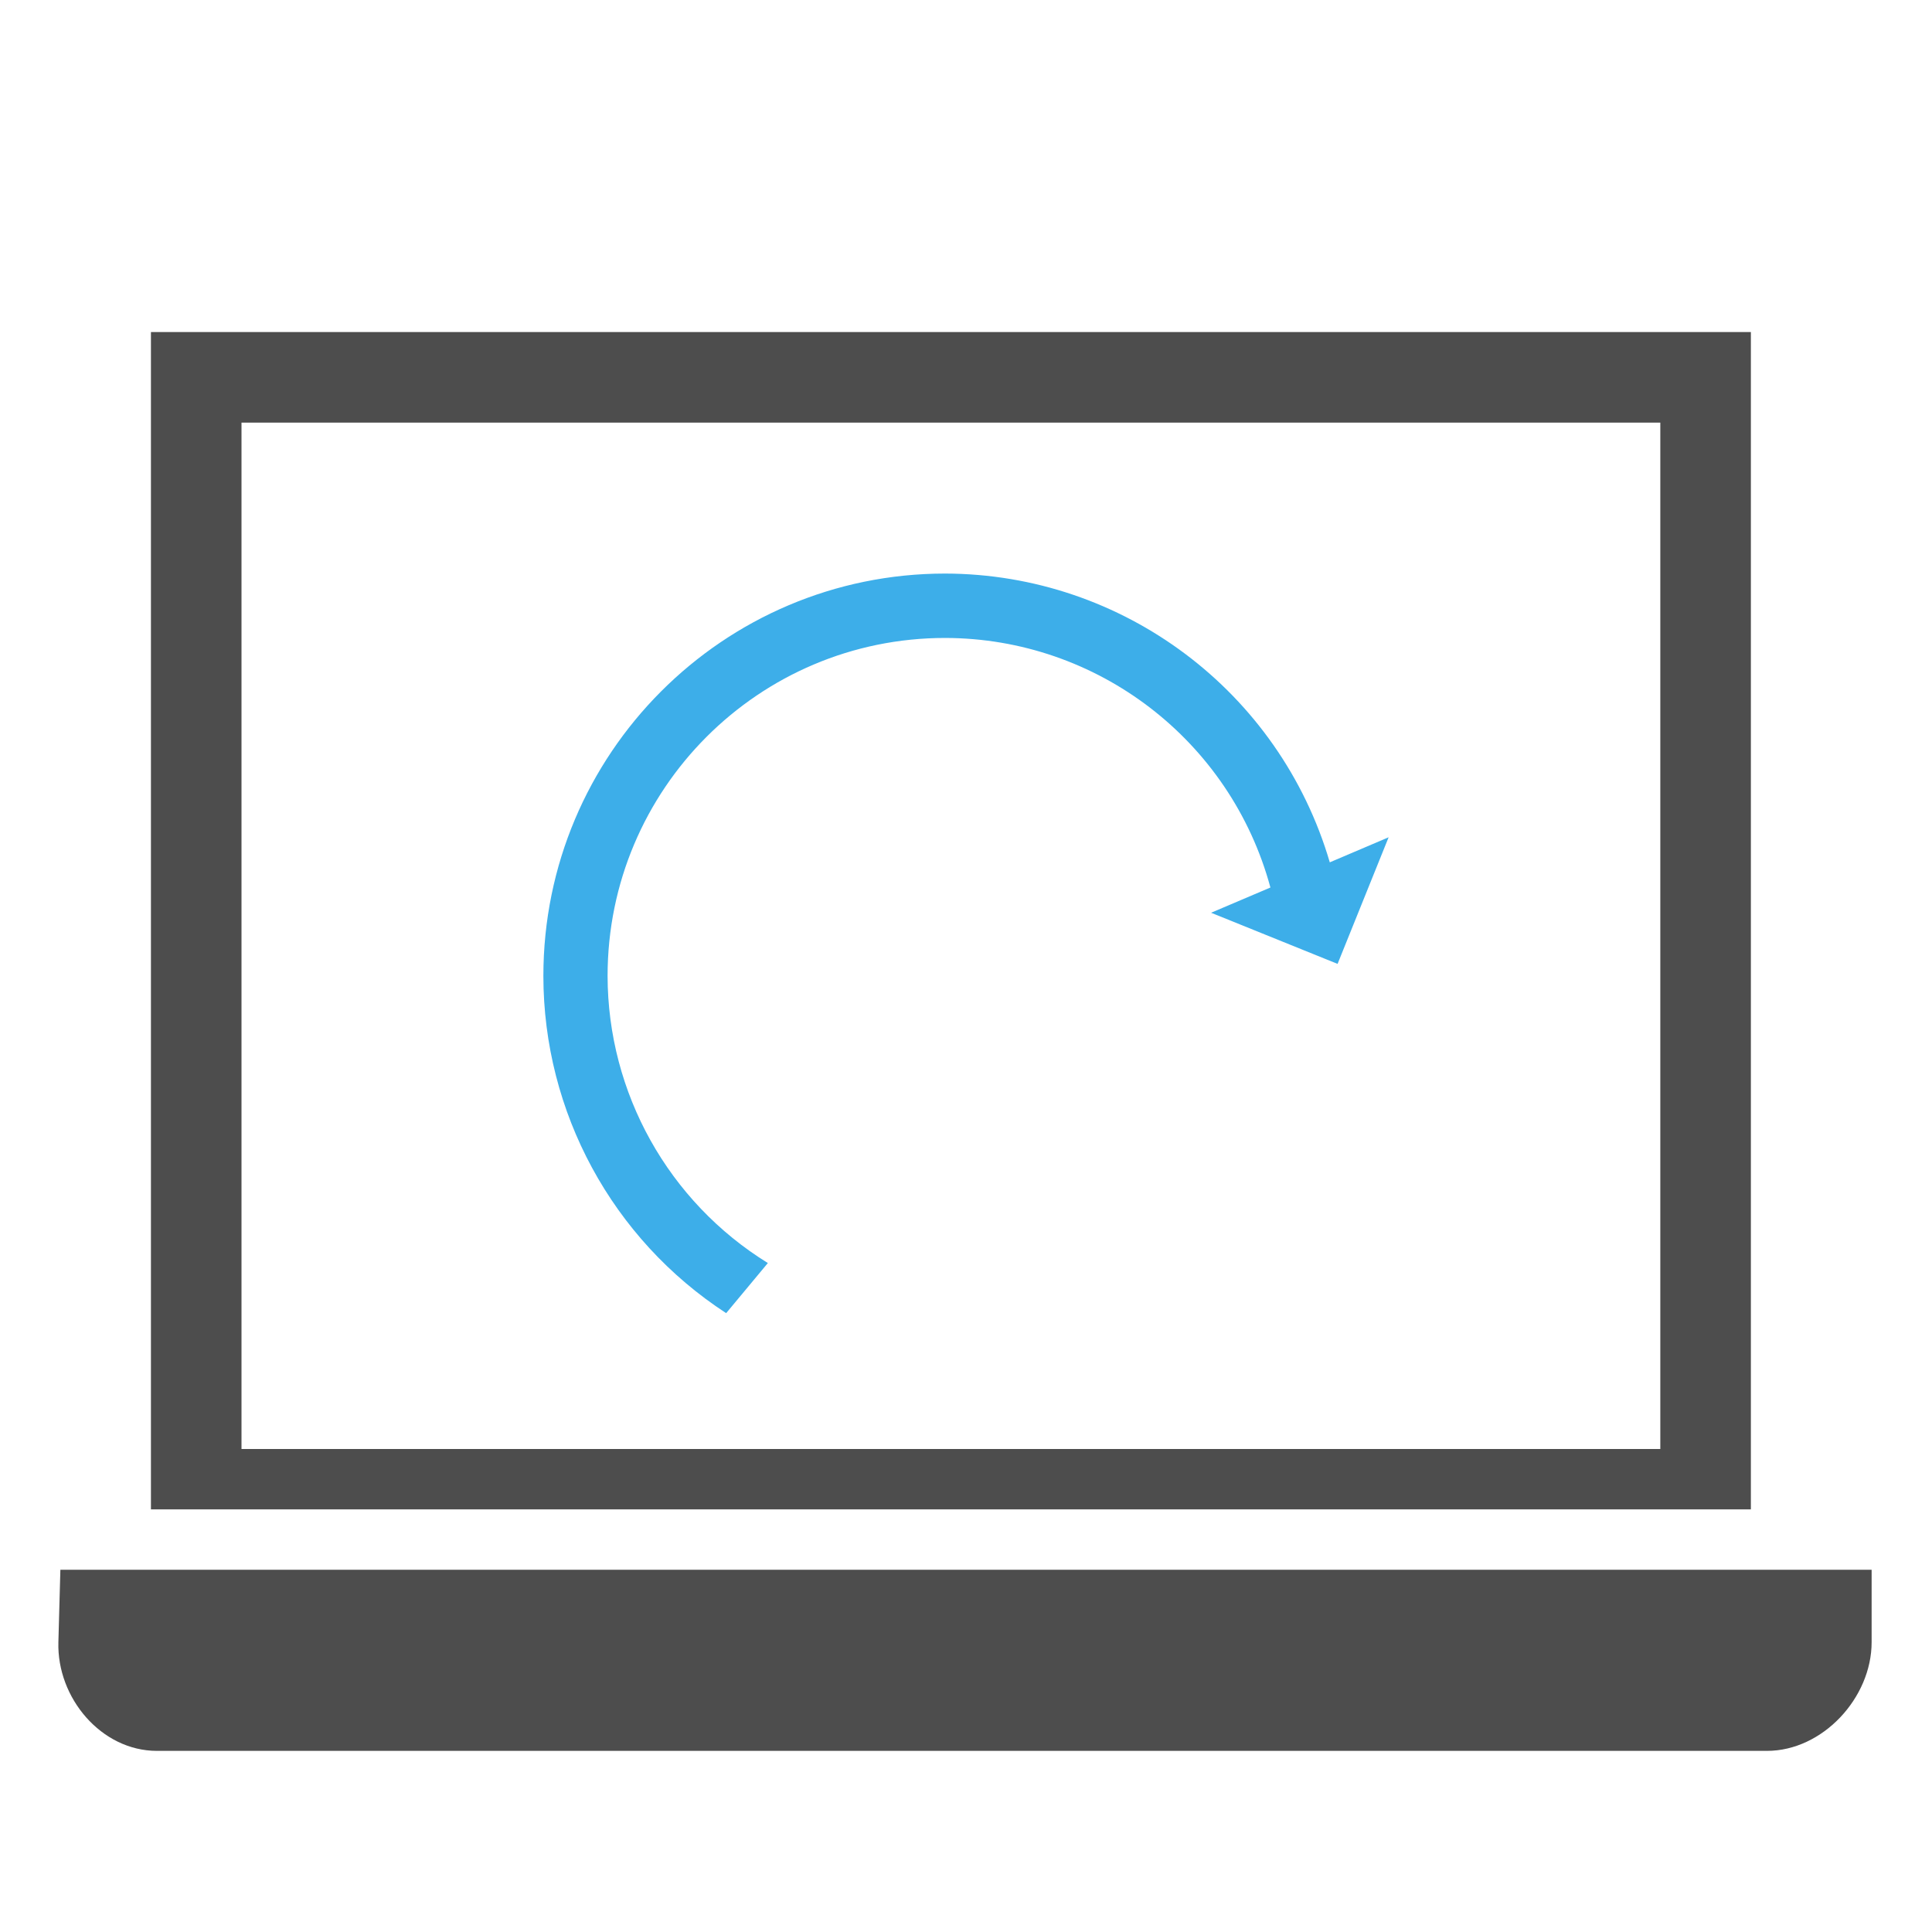
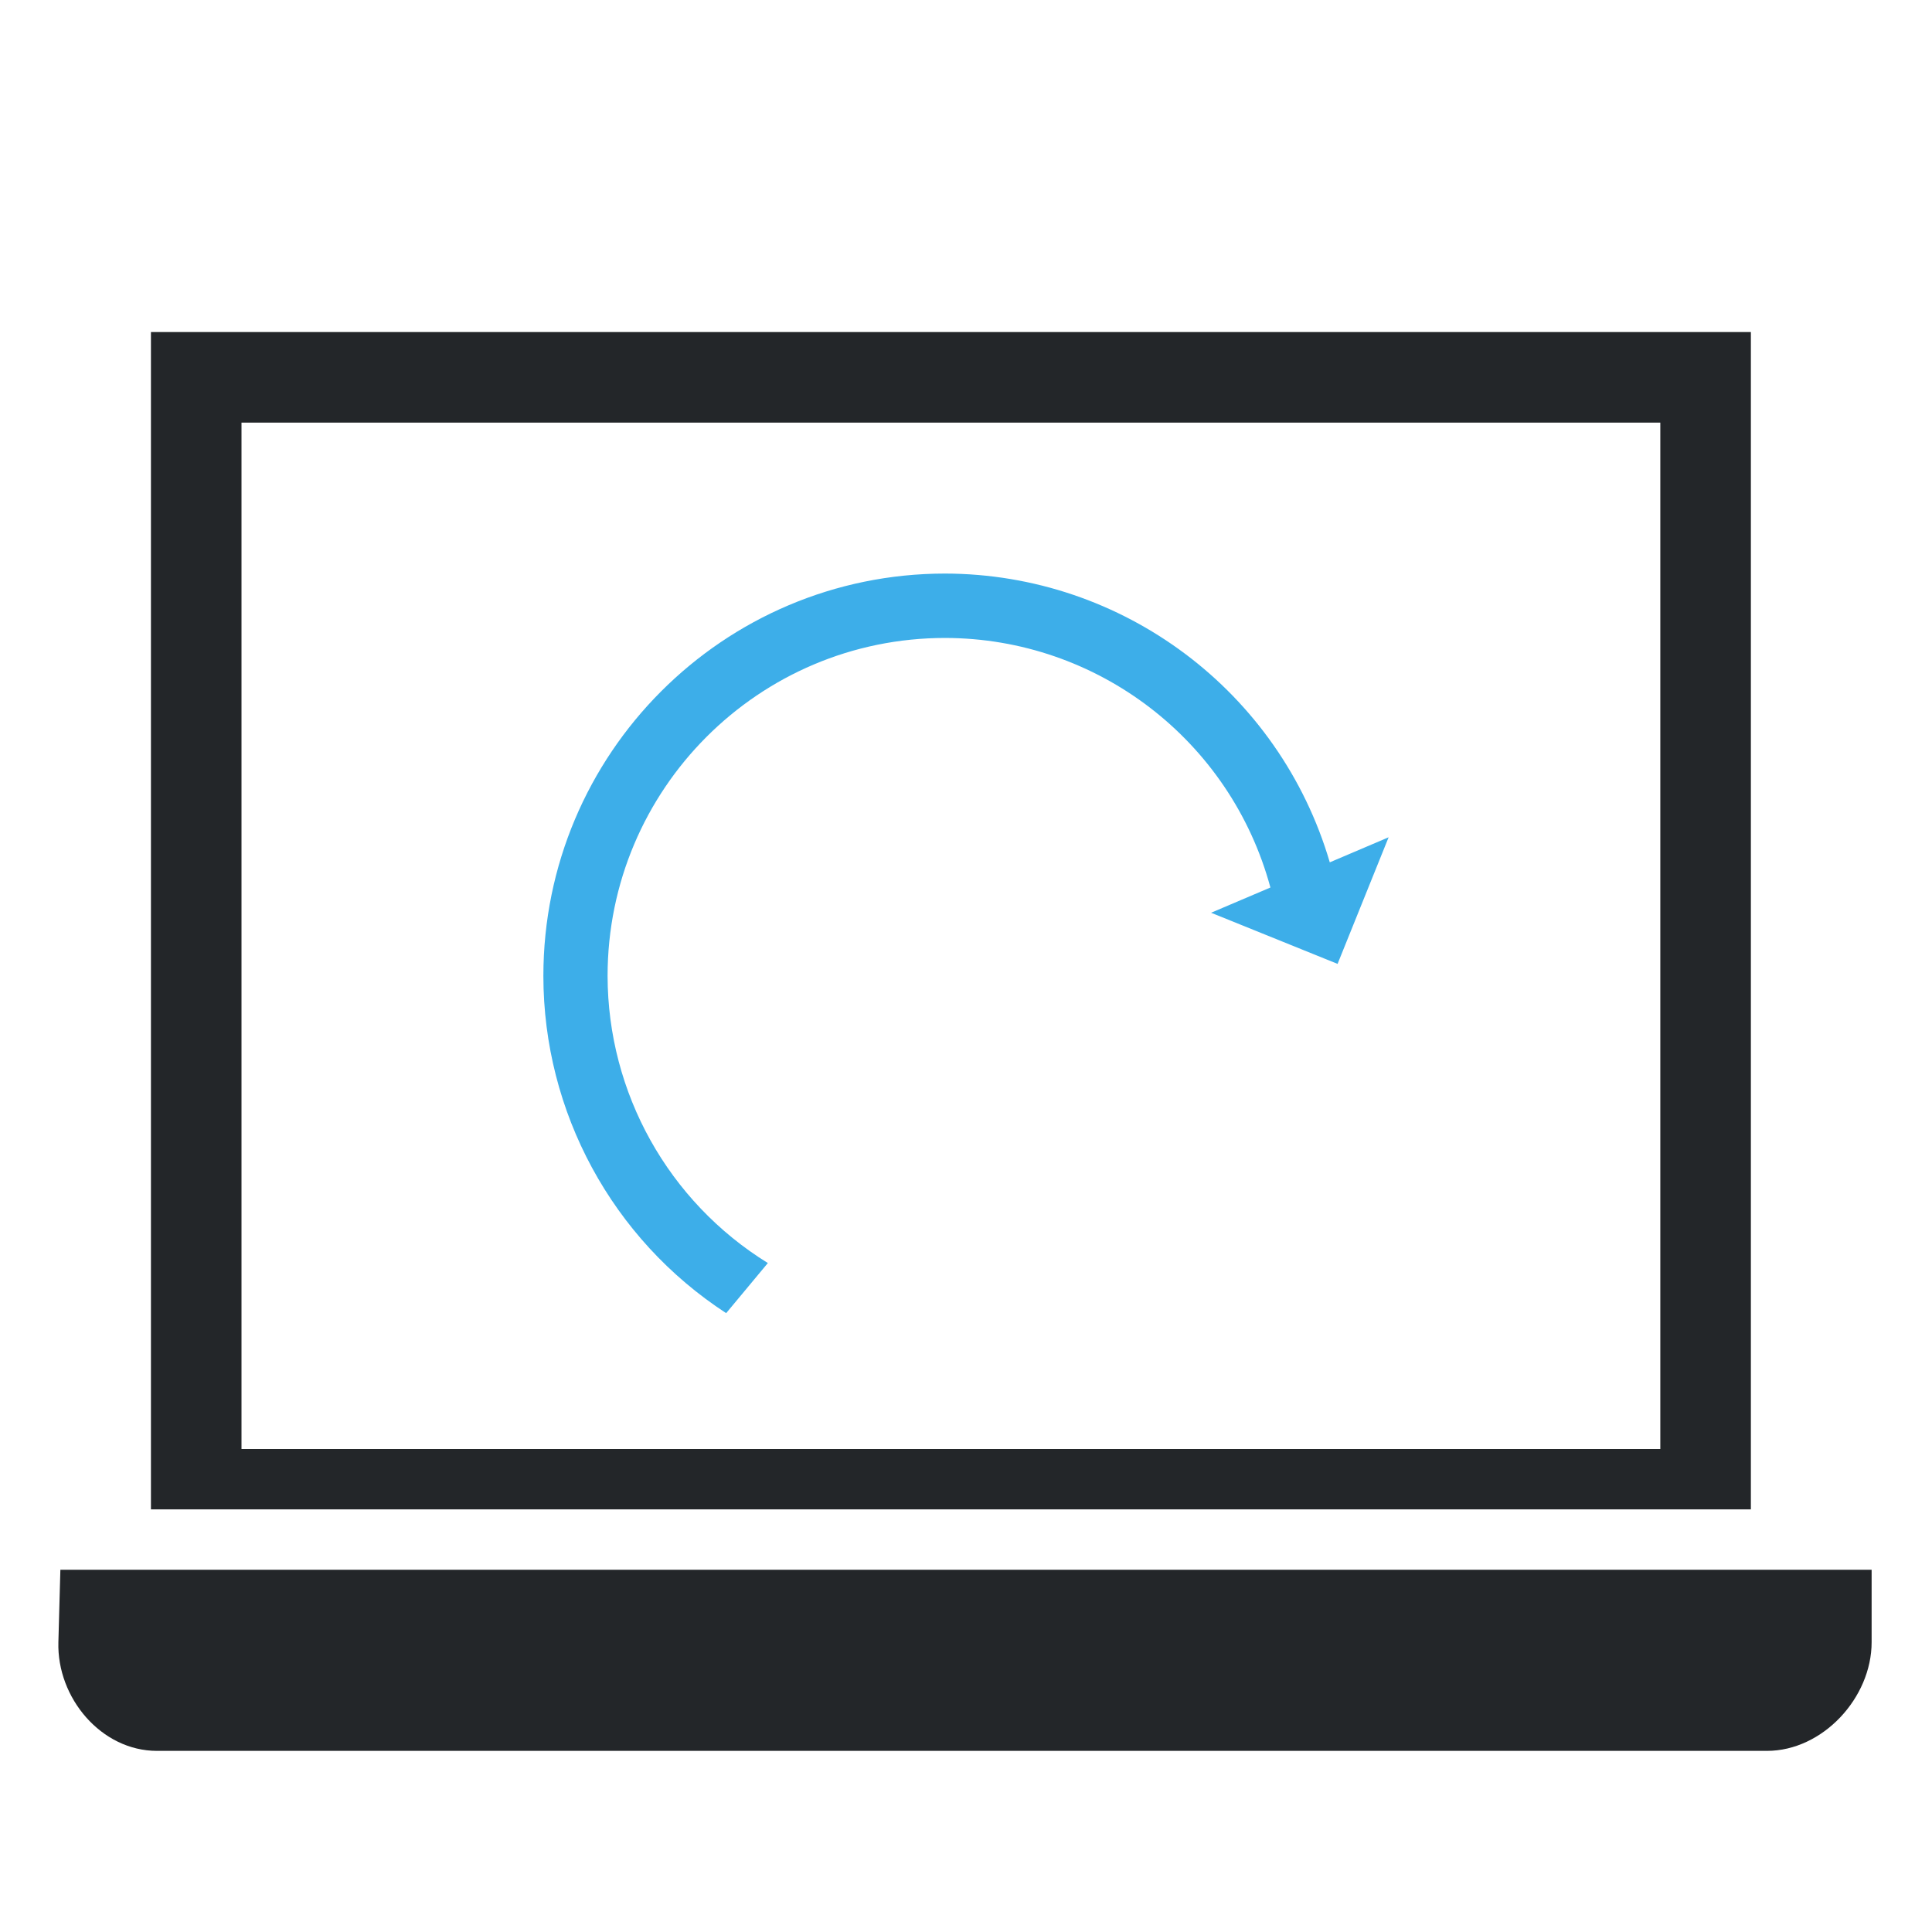
<svg xmlns="http://www.w3.org/2000/svg" viewBox="0 0 64 64">
  <defs id="defs3051">
    <style type="text/css" id="current-color-scheme">
      .ColorScheme-Text {
-         color:#4d4d4d;
+         color:#232629;
      }
      .ColorScheme-Highlight {
        color:#3daee9;
      }
      </style>
  </defs>
  <path style="fill:currentColor;fill-opacity:1;stroke:none" d="M 5 11 L 5 50 L 58 50 L 58 11 L 5 11 z M 8 14 L 55 14 L 55 48 L 8 48 L 8 14 z M 2 52 L 1.934 54.4 C 1.882 56.244 3.355 58 5.199 58 L 58.533 58 C 60.377 58 62 56.244 62 54.4 L 62 52 L 2 52 z " class="ColorScheme-Text" />
  <path style="fill:currentColor;fill-opacity:1;stroke:none" d="M 31.309 19 A 13.311 13.33 0 0 0 18 32.33 A 13.311 13.33 0 0 0 24.055 43.5 L 25.436 41.84 A 11.181 11.197 0 0 1 20.127 32.33 A 11.181 11.197 0 0 1 31.309 21.133 A 11.181 11.197 0 0 1 42.084 29.4 L 40.119 30.236 L 44.309 31.93 L 46 27.736 L 44.051 28.566 A 13.311 13.33 0 0 0 31.309 19 z " class="ColorScheme-Highlight" />
</svg>
